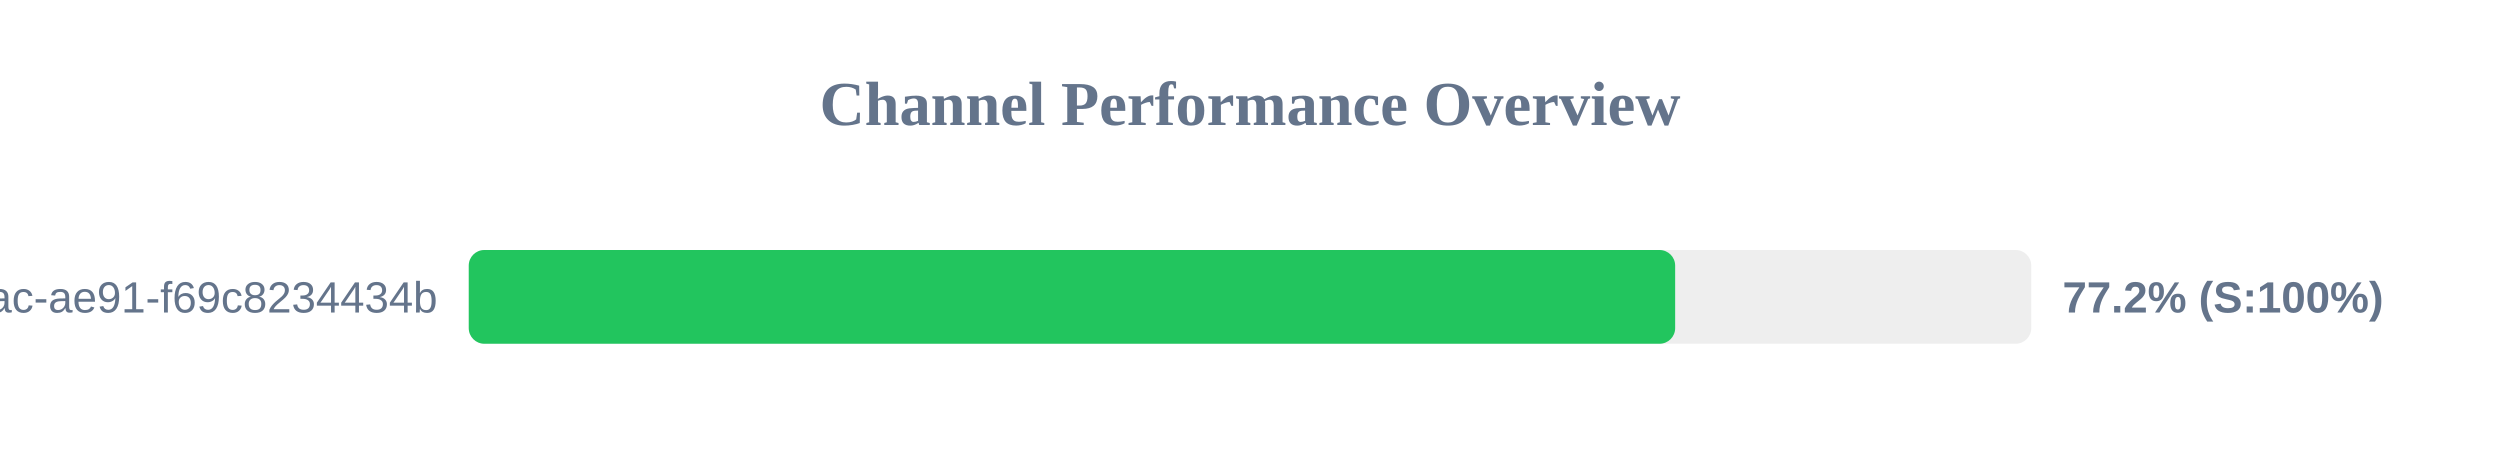
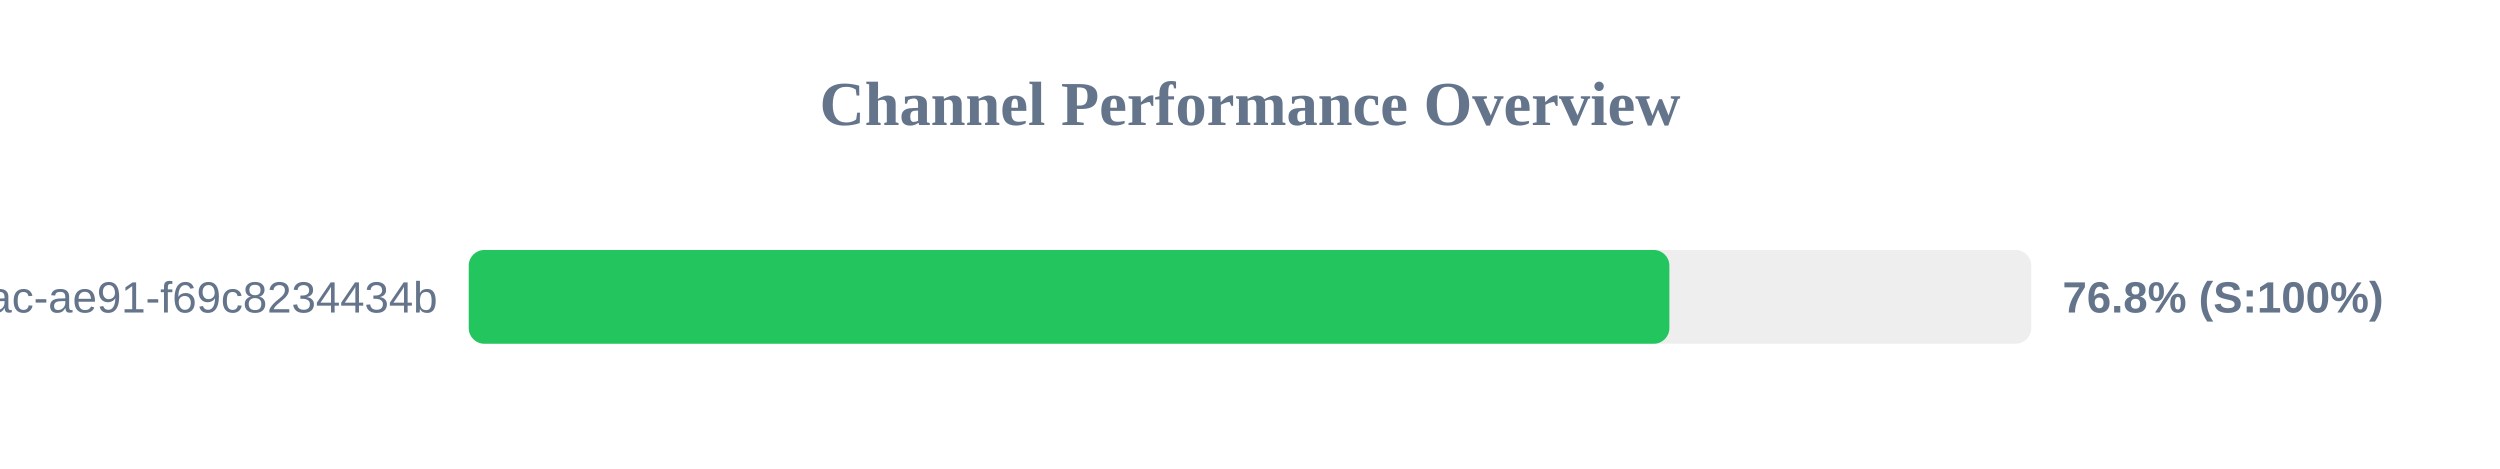
<svg xmlns="http://www.w3.org/2000/svg" width="800" height="150" version="1.1">
  <style>
        .row { font: 14px Arial; fill: #64748b; }
        .score { font: bold 14px Arial; fill: #64748b; }
    </style>
  <text x="400" y="40" text-anchor="middle" font-size="20px" font-weight="bold" fill="#64748b">Channel Performance Overview</text>
  <rect x="150" y="80" width="500" height="30" fill="#eee" rx="5" />
-   <rect x="150" y="80" width="386.05" height="30" fill="#22c55e" rx="5" />
+   <rect x="150" y="80" width="384.2" height="30" fill="#22c55e" rx="5" />
  <text x="140" y="100" text-anchor="end" class="row">?uuid=942b9cb8-92fa-46ac-ae91-f69c8234434b</text>
-   <text x="660" y="100" text-anchor="start" class="score">77.2% (S:100%)</text>
+   <text x="660" y="100" text-anchor="start" class="score">76.8% (S:100%)</text>
</svg>
